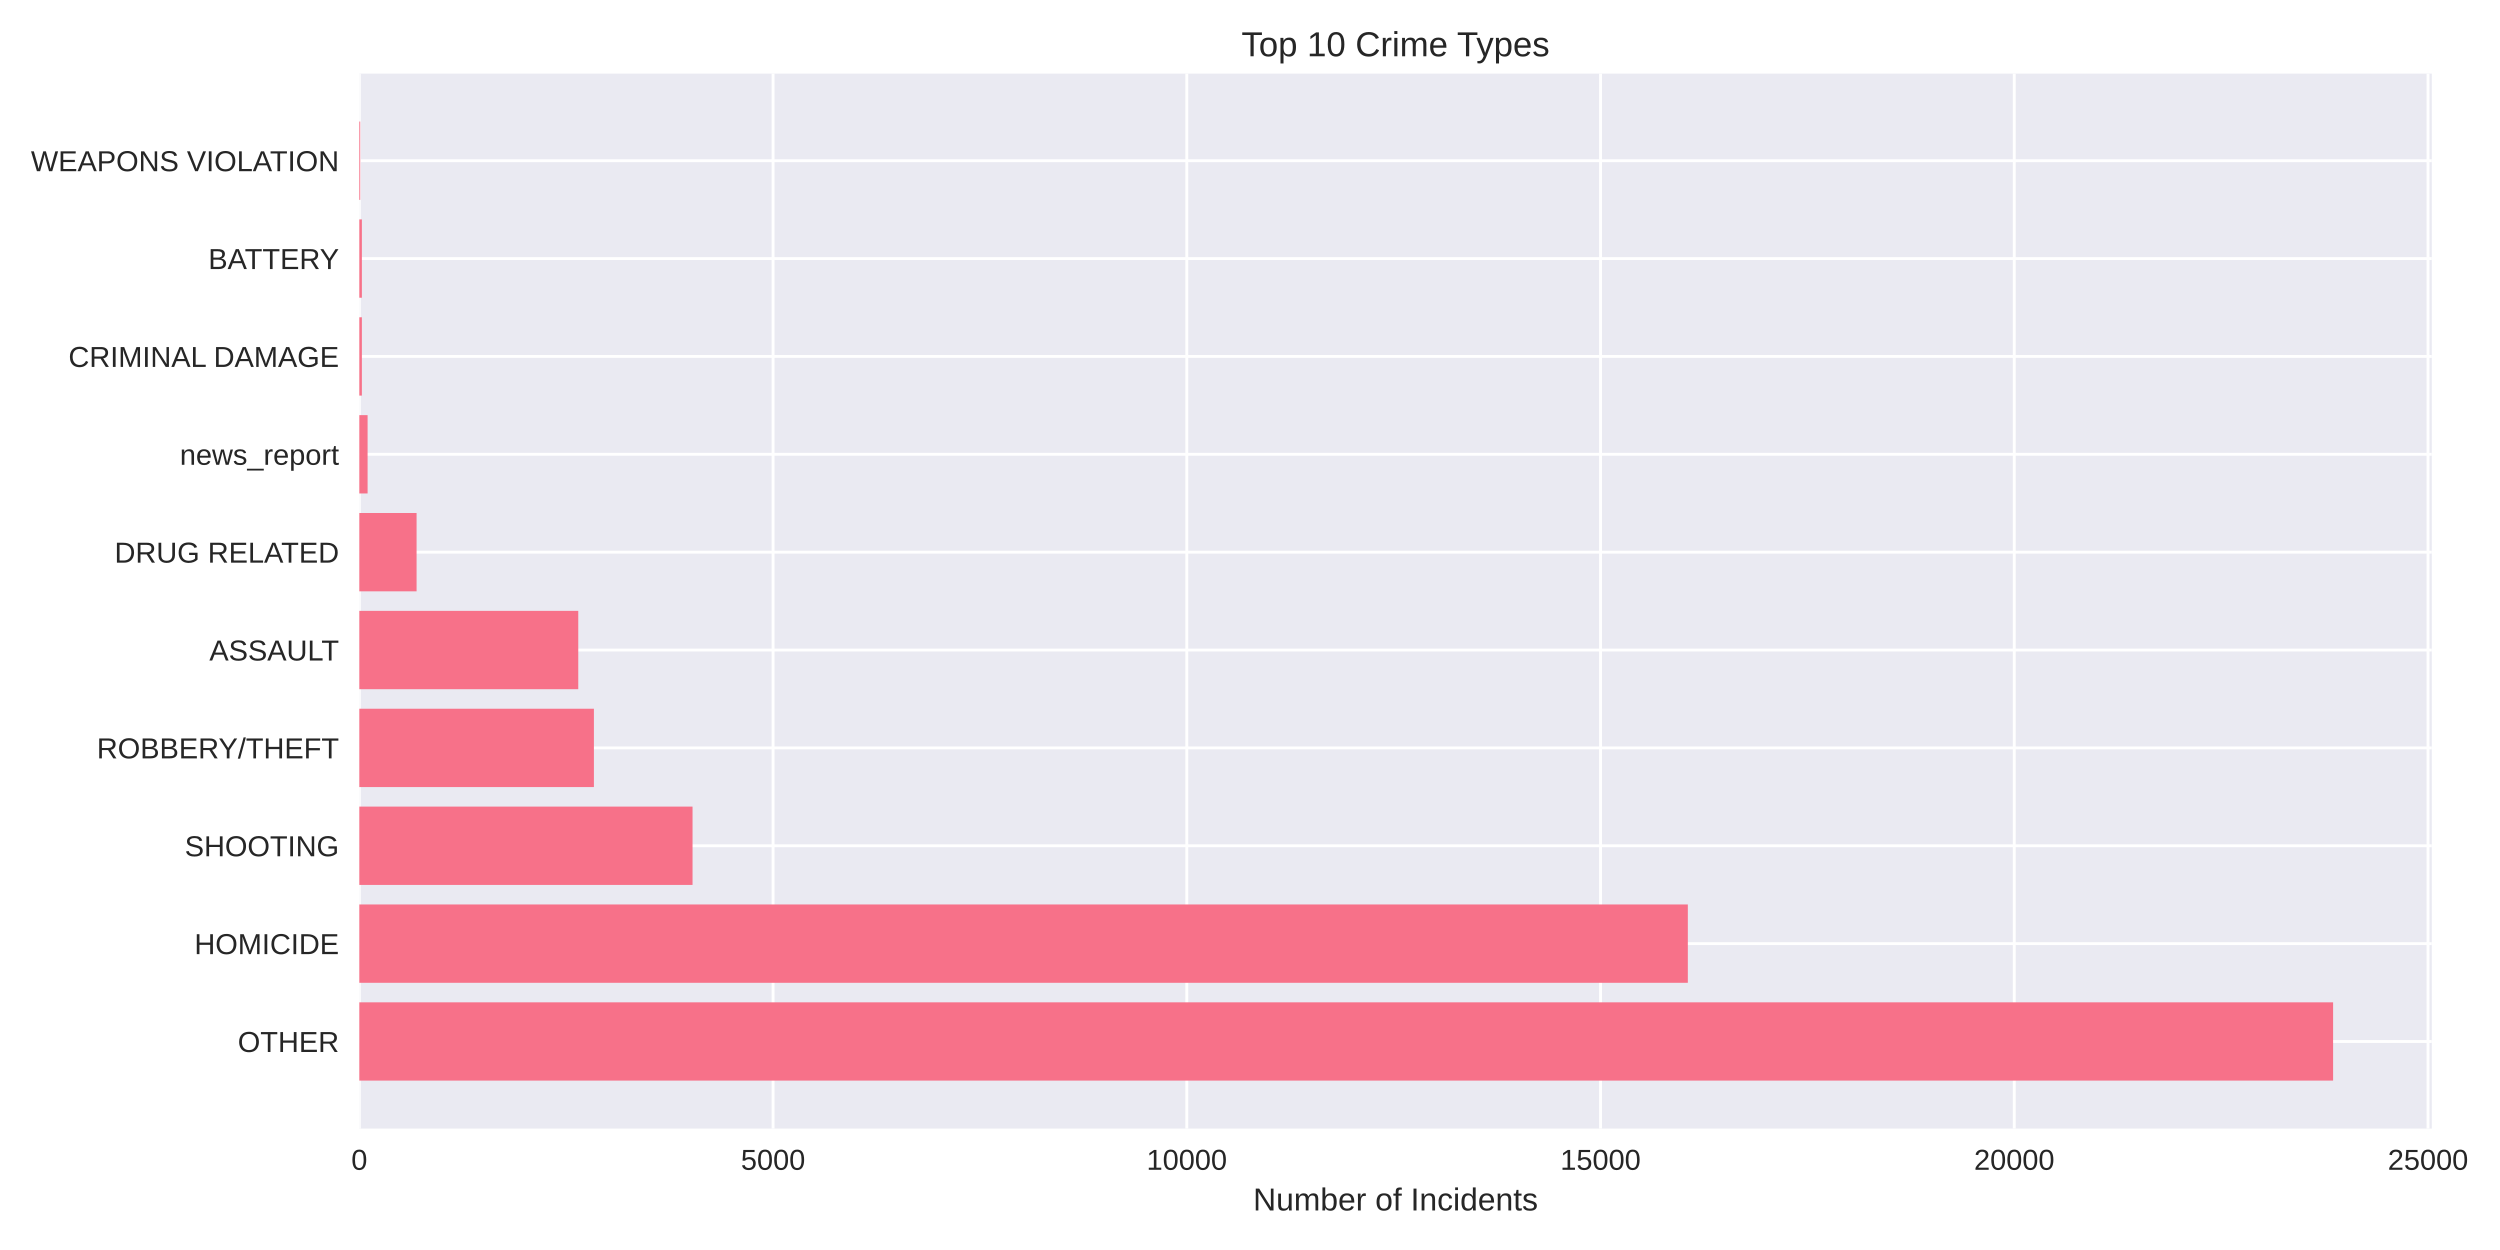
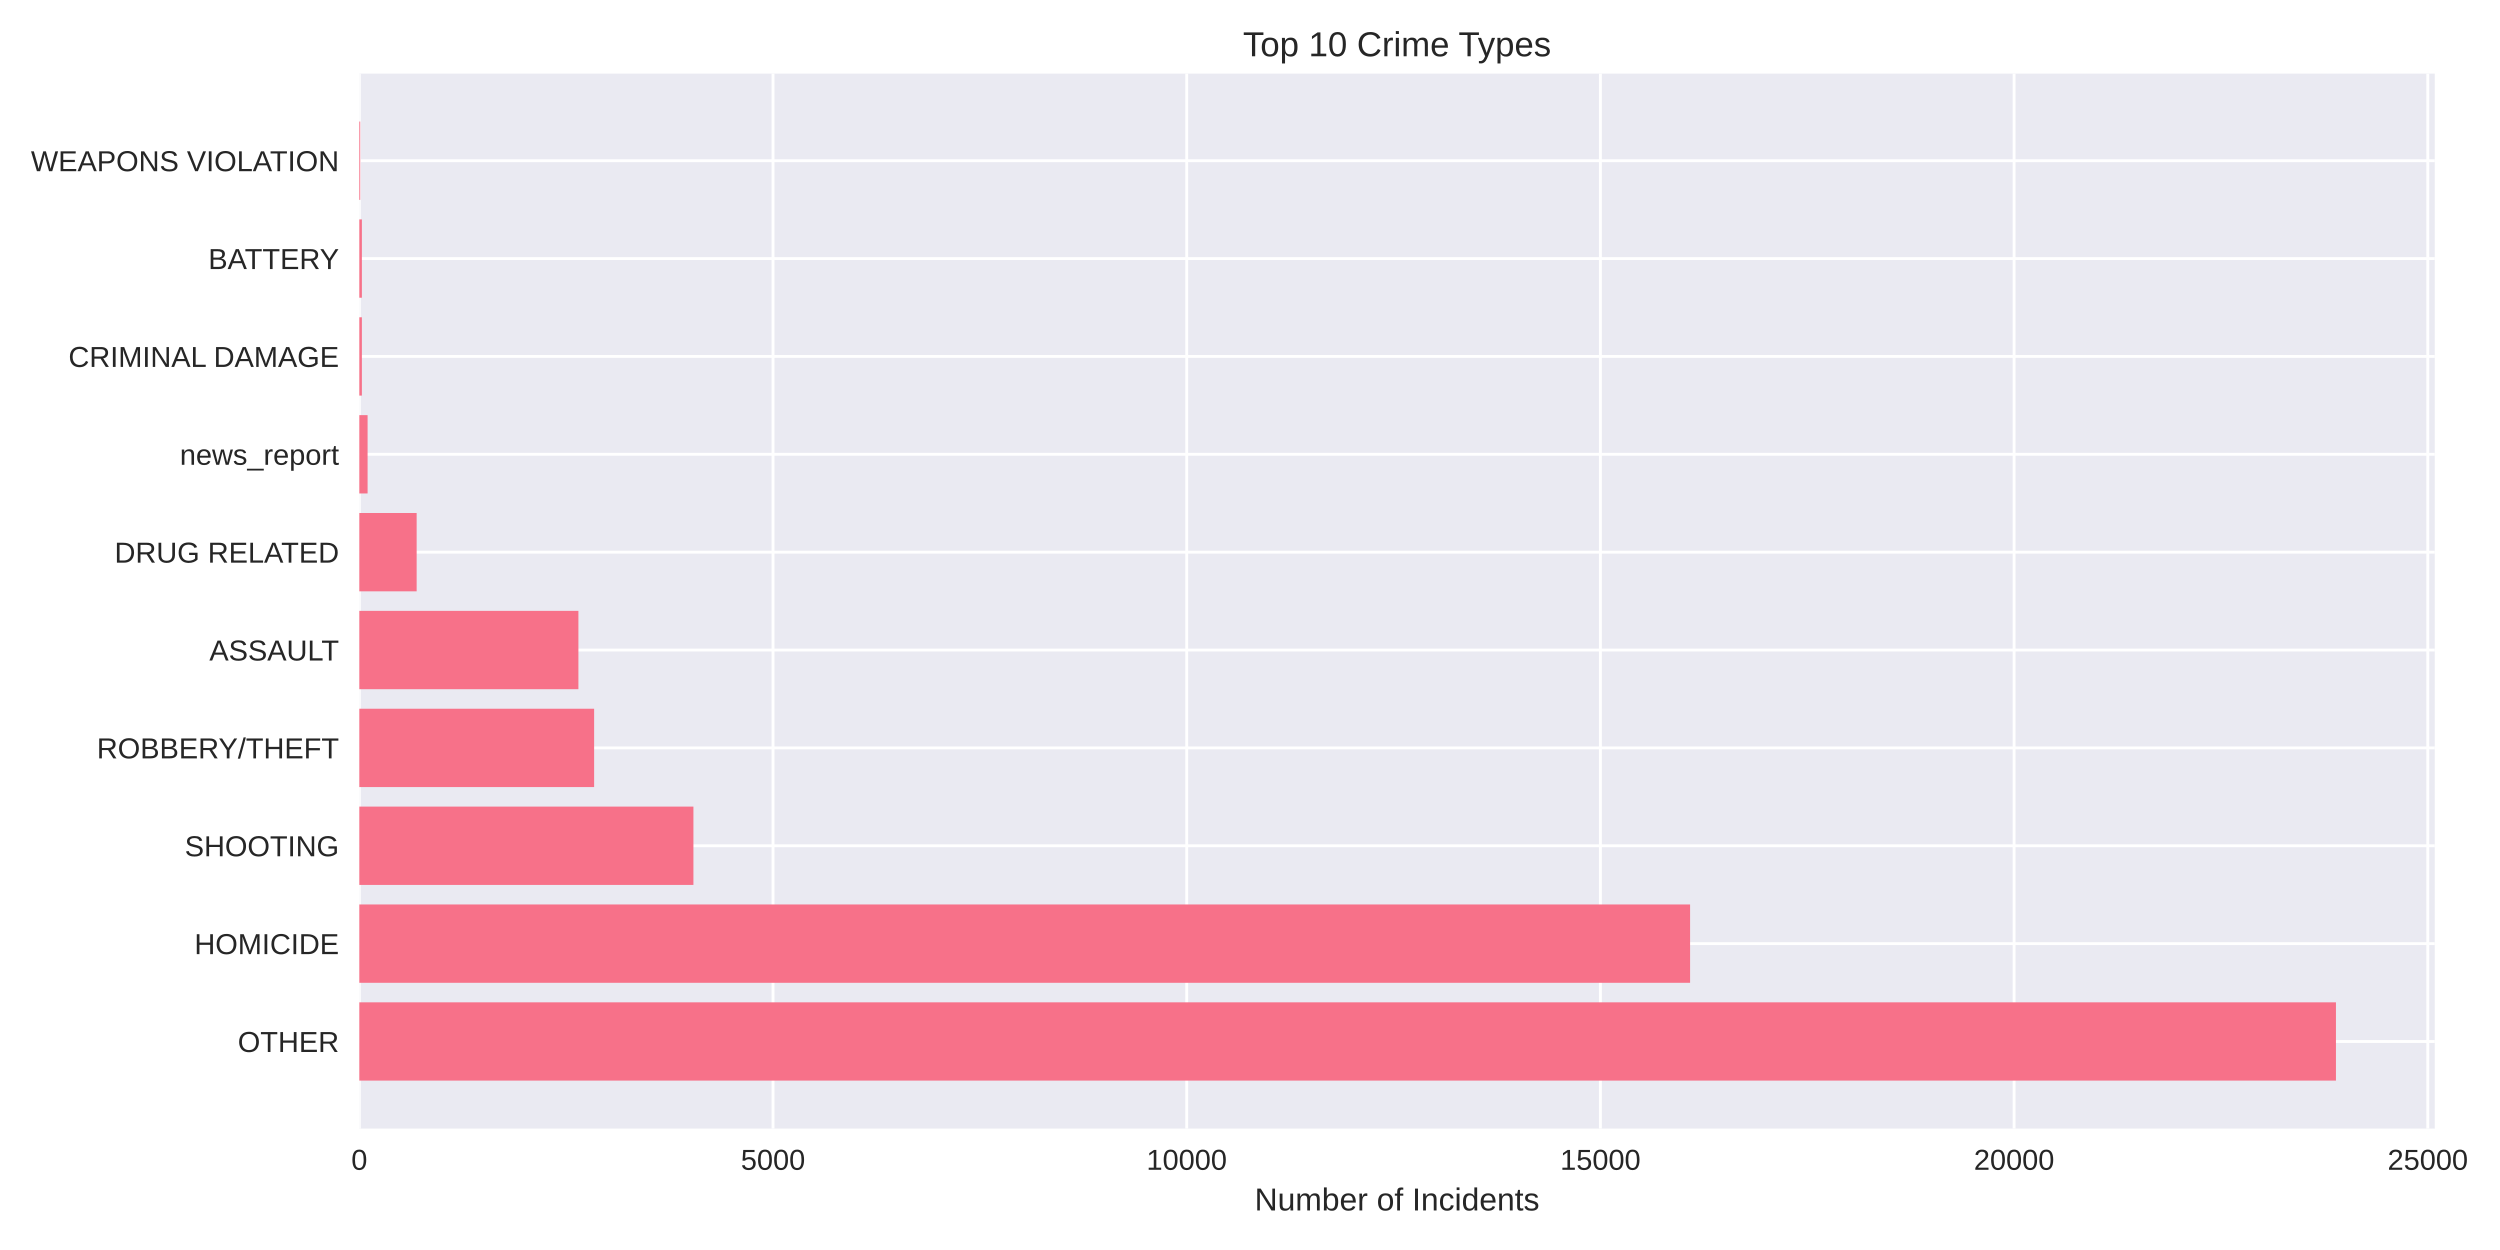
<svg xmlns="http://www.w3.org/2000/svg" width="864pt" height="432pt" viewBox="0 0 864 432" version="1.1">
  <defs>
    <style type="text/css">*{stroke-linejoin: round; stroke-linecap: butt}</style>
  </defs>
  <g id="figure_1">
    <g id="patch_1">
      <path d="M 0 432  L 864 432  L 864 0  L 0 0  z " style="fill: #ffffff" />
    </g>
    <g id="axes_1">
      <g id="patch_2">
-         <path d="M 124.18 390.04  L 840.425 390.04  L 840.425 25.44  L 124.18 25.44  z " style="fill: #eaeaf2" />
+         <path d="M 124.18 390.04  L 841.461 390.04  L 841.461 25.44  L 124.18 25.44  z " style="fill: #eaeaf2" />
      </g>
      <g id="matplotlib.axis_1">
        <g id="xtick_1">
          <g id="line2d_1">
-             <path d="M 124.18 390.04  L 124.18 25.44  " clip-path="url(#pb36551b983)" style="fill: none; stroke: #ffffff; stroke-linecap: round" />
+             <path d="M 124.18 390.04  L 124.18 25.44  " clip-path="url(#p3cc680a2e2)" style="fill: none; stroke: #ffffff; stroke-linecap: round" />
          </g>
          <g id="line2d_2" />
          <g id="text_1">
            <text style="fill: #262626; font: 10px 'Arial', 'Liberation Sans', 'DejaVu Sans', 'Bitstream Vera Sans', sans-serif; text-anchor: middle" x="124.18" y="404.287" transform="rotate(-0 124.18 404.2869)">0</text>
          </g>
        </g>
        <g id="xtick_2">
          <g id="line2d_3">
-             <path d="M 267.168 390.04  L 267.168 25.44  " clip-path="url(#pb36551b983)" style="fill: none; stroke: #ffffff; stroke-linecap: round" />
+             <path d="M 267.153 390.04  L 267.153 25.44  " clip-path="url(#p3cc680a2e2)" style="fill: none; stroke: #ffffff; stroke-linecap: round" />
          </g>
          <g id="line2d_4" />
          <g id="text_2">
-             <text style="fill: #262626; font: 10px 'Arial', 'Liberation Sans', 'DejaVu Sans', 'Bitstream Vera Sans', sans-serif; text-anchor: middle" x="267.168" y="404.287" transform="rotate(-0 267.168 404.2869)">5000</text>
+             <text style="fill: #262626; font: 10px 'Arial', 'Liberation Sans', 'DejaVu Sans', 'Bitstream Vera Sans', sans-serif; text-anchor: middle" x="267.153" y="404.287" transform="rotate(-0 267.1529 404.2869)">5000</text>
          </g>
        </g>
        <g id="xtick_3">
          <g id="line2d_5">
-             <path d="M 410.156 390.04  L 410.156 25.44  " clip-path="url(#pb36551b983)" style="fill: none; stroke: #ffffff; stroke-linecap: round" />
+             <path d="M 410.126 390.04  L 410.126 25.44  " clip-path="url(#p3cc680a2e2)" style="fill: none; stroke: #ffffff; stroke-linecap: round" />
          </g>
          <g id="line2d_6" />
          <g id="text_3">
-             <text style="fill: #262626; font: 10px 'Arial', 'Liberation Sans', 'DejaVu Sans', 'Bitstream Vera Sans', sans-serif; text-anchor: middle" x="410.156" y="404.287" transform="rotate(-0 410.156 404.2869)">10000</text>
+             <text style="fill: #262626; font: 10px 'Arial', 'Liberation Sans', 'DejaVu Sans', 'Bitstream Vera Sans', sans-serif; text-anchor: middle" x="410.126" y="404.287" transform="rotate(-0 410.1258 404.2869)">10000</text>
          </g>
        </g>
        <g id="xtick_4">
          <g id="line2d_7">
-             <path d="M 553.144 390.04  L 553.144 25.44  " clip-path="url(#pb36551b983)" style="fill: none; stroke: #ffffff; stroke-linecap: round" />
+             <path d="M 553.099 390.04  L 553.099 25.44  " clip-path="url(#p3cc680a2e2)" style="fill: none; stroke: #ffffff; stroke-linecap: round" />
          </g>
          <g id="line2d_8" />
          <g id="text_4">
-             <text style="fill: #262626; font: 10px 'Arial', 'Liberation Sans', 'DejaVu Sans', 'Bitstream Vera Sans', sans-serif; text-anchor: middle" x="553.144" y="404.287" transform="rotate(-0 553.144 404.2869)">15000</text>
+             <text style="fill: #262626; font: 10px 'Arial', 'Liberation Sans', 'DejaVu Sans', 'Bitstream Vera Sans', sans-serif; text-anchor: middle" x="553.099" y="404.287" transform="rotate(-0 553.0986 404.2869)">15000</text>
          </g>
        </g>
        <g id="xtick_5">
          <g id="line2d_9">
-             <path d="M 696.132 390.04  L 696.132 25.44  " clip-path="url(#pb36551b983)" style="fill: none; stroke: #ffffff; stroke-linecap: round" />
+             <path d="M 696.072 390.04  L 696.072 25.44  " clip-path="url(#p3cc680a2e2)" style="fill: none; stroke: #ffffff; stroke-linecap: round" />
          </g>
          <g id="line2d_10" />
          <g id="text_5">
-             <text style="fill: #262626; font: 10px 'Arial', 'Liberation Sans', 'DejaVu Sans', 'Bitstream Vera Sans', sans-serif; text-anchor: middle" x="696.132" y="404.287" transform="rotate(-0 696.132 404.2869)">20000</text>
+             <text style="fill: #262626; font: 10px 'Arial', 'Liberation Sans', 'DejaVu Sans', 'Bitstream Vera Sans', sans-serif; text-anchor: middle" x="696.072" y="404.287" transform="rotate(-0 696.0715 404.2869)">20000</text>
          </g>
        </g>
        <g id="xtick_6">
          <g id="line2d_11">
-             <path d="M 839.12 390.04  L 839.12 25.44  " clip-path="url(#pb36551b983)" style="fill: none; stroke: #ffffff; stroke-linecap: round" />
+             <path d="M 839.044 390.04  L 839.044 25.44  " clip-path="url(#p3cc680a2e2)" style="fill: none; stroke: #ffffff; stroke-linecap: round" />
          </g>
          <g id="line2d_12" />
          <g id="text_6">
-             <text style="fill: #262626; font: 10px 'Arial', 'Liberation Sans', 'DejaVu Sans', 'Bitstream Vera Sans', sans-serif; text-anchor: middle" x="839.12" y="404.287" transform="rotate(-0 839.12 404.2869)">25000</text>
+             <text style="fill: #262626; font: 10px 'Arial', 'Liberation Sans', 'DejaVu Sans', 'Bitstream Vera Sans', sans-serif; text-anchor: middle" x="839.044" y="404.287" transform="rotate(-0 839.0444 404.2869)">25000</text>
          </g>
        </g>
        <g id="text_7">
-           <text style="fill: #262626; font: 11px 'Arial', 'Liberation Sans', 'DejaVu Sans', 'Bitstream Vera Sans', sans-serif; text-anchor: middle" x="482.303" y="418.333" transform="rotate(-0 482.3027 418.3334)">Number of Incidents</text>
+           <text style="fill: #262626; font: 11px 'Arial', 'Liberation Sans', 'DejaVu Sans', 'Bitstream Vera Sans', sans-serif; text-anchor: middle" x="482.82" y="418.333" transform="rotate(-0 482.8203 418.3334)">Number of Incidents</text>
        </g>
      </g>
      <g id="matplotlib.axis_2">
        <g id="ytick_1">
          <g id="line2d_13">
-             <path d="M 124.18 359.939  L 840.425 359.939  " clip-path="url(#pb36551b983)" style="fill: none; stroke: #ffffff; stroke-linecap: round" />
+             <path d="M 124.18 359.939  L 841.461 359.939  " clip-path="url(#p3cc680a2e2)" style="fill: none; stroke: #ffffff; stroke-linecap: round" />
          </g>
          <g id="line2d_14" />
          <g id="text_8">
            <text style="fill: #262626; font: 10px 'Arial', 'Liberation Sans', 'DejaVu Sans', 'Bitstream Vera Sans', sans-serif; text-anchor: end" x="117.18" y="363.562" transform="rotate(-0 117.18 363.562)">OTHER</text>
          </g>
        </g>
        <g id="ytick_2">
          <g id="line2d_15">
-             <path d="M 124.18 326.117  L 840.425 326.117  " clip-path="url(#pb36551b983)" style="fill: none; stroke: #ffffff; stroke-linecap: round" />
+             <path d="M 124.18 326.117  L 841.461 326.117  " clip-path="url(#p3cc680a2e2)" style="fill: none; stroke: #ffffff; stroke-linecap: round" />
          </g>
          <g id="line2d_16" />
          <g id="text_9">
            <text style="fill: #262626; font: 10px 'Arial', 'Liberation Sans', 'DejaVu Sans', 'Bitstream Vera Sans', sans-serif; text-anchor: end" x="117.18" y="329.74" transform="rotate(-0 117.18 329.7401)">HOMICIDE</text>
          </g>
        </g>
        <g id="ytick_3">
          <g id="line2d_17">
-             <path d="M 124.18 292.295  L 840.425 292.295  " clip-path="url(#pb36551b983)" style="fill: none; stroke: #ffffff; stroke-linecap: round" />
+             <path d="M 124.18 292.295  L 841.461 292.295  " clip-path="url(#p3cc680a2e2)" style="fill: none; stroke: #ffffff; stroke-linecap: round" />
          </g>
          <g id="line2d_18" />
          <g id="text_10">
            <text style="fill: #262626; font: 10px 'Arial', 'Liberation Sans', 'DejaVu Sans', 'Bitstream Vera Sans', sans-serif; text-anchor: end" x="117.18" y="295.918" transform="rotate(-0 117.18 295.9182)">SHOOTING</text>
          </g>
        </g>
        <g id="ytick_4">
          <g id="line2d_19">
-             <path d="M 124.18 258.473  L 840.425 258.473  " clip-path="url(#pb36551b983)" style="fill: none; stroke: #ffffff; stroke-linecap: round" />
+             <path d="M 124.18 258.473  L 841.461 258.473  " clip-path="url(#p3cc680a2e2)" style="fill: none; stroke: #ffffff; stroke-linecap: round" />
          </g>
          <g id="line2d_20" />
          <g id="text_11">
            <text style="fill: #262626; font: 10px 'Arial', 'Liberation Sans', 'DejaVu Sans', 'Bitstream Vera Sans', sans-serif; text-anchor: end" x="117.18" y="262.096" transform="rotate(-0 117.18 262.0963)">ROBBERY/THEFT</text>
          </g>
        </g>
        <g id="ytick_5">
          <g id="line2d_21">
-             <path d="M 124.18 224.651  L 840.425 224.651  " clip-path="url(#pb36551b983)" style="fill: none; stroke: #ffffff; stroke-linecap: round" />
+             <path d="M 124.18 224.651  L 841.461 224.651  " clip-path="url(#p3cc680a2e2)" style="fill: none; stroke: #ffffff; stroke-linecap: round" />
          </g>
          <g id="line2d_22" />
          <g id="text_12">
            <text style="fill: #262626; font: 10px 'Arial', 'Liberation Sans', 'DejaVu Sans', 'Bitstream Vera Sans', sans-serif; text-anchor: end" x="117.18" y="228.274" transform="rotate(-0 117.18 228.2744)">ASSAULT</text>
          </g>
        </g>
        <g id="ytick_6">
          <g id="line2d_23">
-             <path d="M 124.18 190.829  L 840.425 190.829  " clip-path="url(#pb36551b983)" style="fill: none; stroke: #ffffff; stroke-linecap: round" />
+             <path d="M 124.18 190.829  L 841.461 190.829  " clip-path="url(#p3cc680a2e2)" style="fill: none; stroke: #ffffff; stroke-linecap: round" />
          </g>
          <g id="line2d_24" />
          <g id="text_13">
            <text style="fill: #262626; font: 10px 'Arial', 'Liberation Sans', 'DejaVu Sans', 'Bitstream Vera Sans', sans-serif; text-anchor: end" x="117.18" y="194.452" transform="rotate(-0 117.18 194.4525)">DRUG RELATED</text>
          </g>
        </g>
        <g id="ytick_7">
          <g id="line2d_25">
-             <path d="M 124.18 157.007  L 840.425 157.007  " clip-path="url(#pb36551b983)" style="fill: none; stroke: #ffffff; stroke-linecap: round" />
+             <path d="M 124.18 157.007  L 841.461 157.007  " clip-path="url(#p3cc680a2e2)" style="fill: none; stroke: #ffffff; stroke-linecap: round" />
          </g>
          <g id="line2d_26" />
          <g id="text_14">
            <text style="fill: #262626; font: 10px 'Arial', 'Liberation Sans', 'DejaVu Sans', 'Bitstream Vera Sans', sans-serif; text-anchor: end" x="117.18" y="160.631" transform="rotate(-0 117.18 160.6306)">news_report</text>
          </g>
        </g>
        <g id="ytick_8">
          <g id="line2d_27">
-             <path d="M 124.18 123.185  L 840.425 123.185  " clip-path="url(#pb36551b983)" style="fill: none; stroke: #ffffff; stroke-linecap: round" />
+             <path d="M 124.18 123.185  L 841.461 123.185  " clip-path="url(#p3cc680a2e2)" style="fill: none; stroke: #ffffff; stroke-linecap: round" />
          </g>
          <g id="line2d_28" />
          <g id="text_15">
            <text style="fill: #262626; font: 10px 'Arial', 'Liberation Sans', 'DejaVu Sans', 'Bitstream Vera Sans', sans-serif; text-anchor: end" x="117.18" y="126.809" transform="rotate(-0 117.18 126.8087)">CRIMINAL DAMAGE</text>
          </g>
        </g>
        <g id="ytick_9">
          <g id="line2d_29">
-             <path d="M 124.18 89.363  L 840.425 89.363  " clip-path="url(#pb36551b983)" style="fill: none; stroke: #ffffff; stroke-linecap: round" />
+             <path d="M 124.18 89.363  L 841.461 89.363  " clip-path="url(#p3cc680a2e2)" style="fill: none; stroke: #ffffff; stroke-linecap: round" />
          </g>
          <g id="line2d_30" />
          <g id="text_16">
            <text style="fill: #262626; font: 10px 'Arial', 'Liberation Sans', 'DejaVu Sans', 'Bitstream Vera Sans', sans-serif; text-anchor: end" x="117.18" y="92.987" transform="rotate(-0 117.18 92.98681)">BATTERY</text>
          </g>
        </g>
        <g id="ytick_10">
          <g id="line2d_31">
-             <path d="M 124.18 55.541  L 840.425 55.541  " clip-path="url(#pb36551b983)" style="fill: none; stroke: #ffffff; stroke-linecap: round" />
+             <path d="M 124.18 55.541  L 841.461 55.541  " clip-path="url(#p3cc680a2e2)" style="fill: none; stroke: #ffffff; stroke-linecap: round" />
          </g>
          <g id="line2d_32" />
          <g id="text_17">
            <text style="fill: #262626; font: 10px 'Arial', 'Liberation Sans', 'DejaVu Sans', 'Bitstream Vera Sans', sans-serif; text-anchor: end" x="117.18" y="59.165" transform="rotate(-0 117.18 59.16492)">WEAPONS VIOLATION</text>
          </g>
        </g>
      </g>
      <g id="patch_3">
-         <path d="M 124.18 373.467  L 806.319 373.467  L 806.319 346.41  L 124.18 346.41  z " clip-path="url(#pb36551b983)" style="fill: #f77189" />
+         <path d="M 124.18 373.467  L 807.304 373.467  L 807.304 346.41  L 124.18 346.41  z " clip-path="url(#p3cc680a2e2)" style="fill: #f77189" />
      </g>
      <g id="patch_4">
-         <path d="M 124.18 339.645  L 583.314 339.645  L 583.314 312.588  L 124.18 312.588  z " clip-path="url(#pb36551b983)" style="fill: #f77189" />
+         <path d="M 124.18 339.645  L 584.095 339.645  L 584.095 312.588  L 124.18 312.588  z " clip-path="url(#p3cc680a2e2)" style="fill: #f77189" />
      </g>
      <g id="patch_5">
-         <path d="M 124.18 305.823  L 239.343 305.823  L 239.343 278.766  L 124.18 278.766  z " clip-path="url(#pb36551b983)" style="fill: #f77189" />
+         <path d="M 124.18 305.823  L 239.645 305.823  L 239.645 278.766  L 124.18 278.766  z " clip-path="url(#p3cc680a2e2)" style="fill: #f77189" />
      </g>
      <g id="patch_6">
-         <path d="M 124.18 272.002  L 205.254 272.002  L 205.254 244.944  L 124.18 244.944  z " clip-path="url(#pb36551b983)" style="fill: #f77189" />
+         <path d="M 124.18 272.002  L 205.331 272.002  L 205.331 244.944  L 124.18 244.944  z " clip-path="url(#p3cc680a2e2)" style="fill: #f77189" />
      </g>
      <g id="patch_7">
-         <path d="M 124.18 238.18  L 199.849 238.18  L 199.849 211.122  L 124.18 211.122  z " clip-path="url(#pb36551b983)" style="fill: #f77189" />
+         <path d="M 124.18 238.18  L 199.898 238.18  L 199.898 211.122  L 124.18 211.122  z " clip-path="url(#p3cc680a2e2)" style="fill: #f77189" />
      </g>
      <g id="patch_8">
-         <path d="M 124.18 204.358  L 143.97 204.358  L 143.97 177.3  L 124.18 177.3  z " clip-path="url(#pb36551b983)" style="fill: #f77189" />
+         <path d="M 124.18 204.358  L 143.996 204.358  L 143.996 177.3  L 124.18 177.3  z " clip-path="url(#p3cc680a2e2)" style="fill: #f77189" />
      </g>
      <g id="patch_9">
-         <path d="M 124.18 170.536  L 127.04 170.536  L 127.04 143.478  L 124.18 143.478  z " clip-path="url(#pb36551b983)" style="fill: #f77189" />
+         <path d="M 124.18 170.536  L 127.039 170.536  L 127.039 143.478  L 124.18 143.478  z " clip-path="url(#p3cc680a2e2)" style="fill: #f77189" />
      </g>
      <g id="patch_10">
-         <path d="M 124.18 136.714  L 125.067 136.714  L 125.067 109.657  L 124.18 109.657  z " clip-path="url(#pb36551b983)" style="fill: #f77189" />
+         <path d="M 124.18 136.714  L 125.066 136.714  L 125.066 109.657  L 124.18 109.657  z " clip-path="url(#p3cc680a2e2)" style="fill: #f77189" />
      </g>
      <g id="patch_11">
-         <path d="M 124.18 102.892  L 125.067 102.892  L 125.067 75.835  L 124.18 75.835  z " clip-path="url(#pb36551b983)" style="fill: #f77189" />
+         <path d="M 124.18 102.892  L 125.066 102.892  L 125.066 75.835  L 124.18 75.835  z " clip-path="url(#p3cc680a2e2)" style="fill: #f77189" />
      </g>
      <g id="patch_12">
-         <path d="M 124.18 69.07  L 124.495 69.07  L 124.495 42.013  L 124.18 42.013  z " clip-path="url(#pb36551b983)" style="fill: #f77189" />
+         <path d="M 124.18 69.07  L 124.495 69.07  L 124.495 42.013  L 124.18 42.013  z " clip-path="url(#p3cc680a2e2)" style="fill: #f77189" />
      </g>
      <g id="patch_13">
        <path d="M 124.18 390.04  L 124.18 25.44  " style="fill: none" />
      </g>
      <g id="patch_14">
-         <path d="M 840.425 390.04  L 840.425 25.44  " style="fill: none" />
+         <path d="M 841.461 390.04  L 841.461 25.44  " style="fill: none" />
      </g>
      <g id="patch_15">
-         <path d="M 124.18 390.04  L 840.425 390.04  " style="fill: none" />
+         <path d="M 124.18 390.04  L 841.461 390.04  " style="fill: none" />
      </g>
      <g id="patch_16">
-         <path d="M 124.18 25.44  L 840.425 25.44  " style="fill: none" />
+         <path d="M 124.18 25.44  L 841.461 25.44  " style="fill: none" />
      </g>
      <g id="text_18">
-         <text style="fill: #262626; font: 12px 'Arial', 'Liberation Sans', 'DejaVu Sans', 'Bitstream Vera Sans', sans-serif; text-anchor: middle" x="482.303" y="19.44" transform="rotate(-0 482.3027 19.44)">Top 10 Crime Types</text>
+         <text style="fill: #262626; font: 12px 'Arial', 'Liberation Sans', 'DejaVu Sans', 'Bitstream Vera Sans', sans-serif; text-anchor: middle" x="482.82" y="19.44" transform="rotate(-0 482.8203 19.44)">Top 10 Crime Types</text>
      </g>
    </g>
  </g>
  <defs>
-     <clipPath id="pb36551b983">
-       <rect x="124.18" y="25.44" width="716.245" height="364.6" />
+     <clipPath id="p3cc680a2e2">
+       <rect x="124.18" y="25.44" width="717.281" height="364.6" />
    </clipPath>
  </defs>
</svg>
